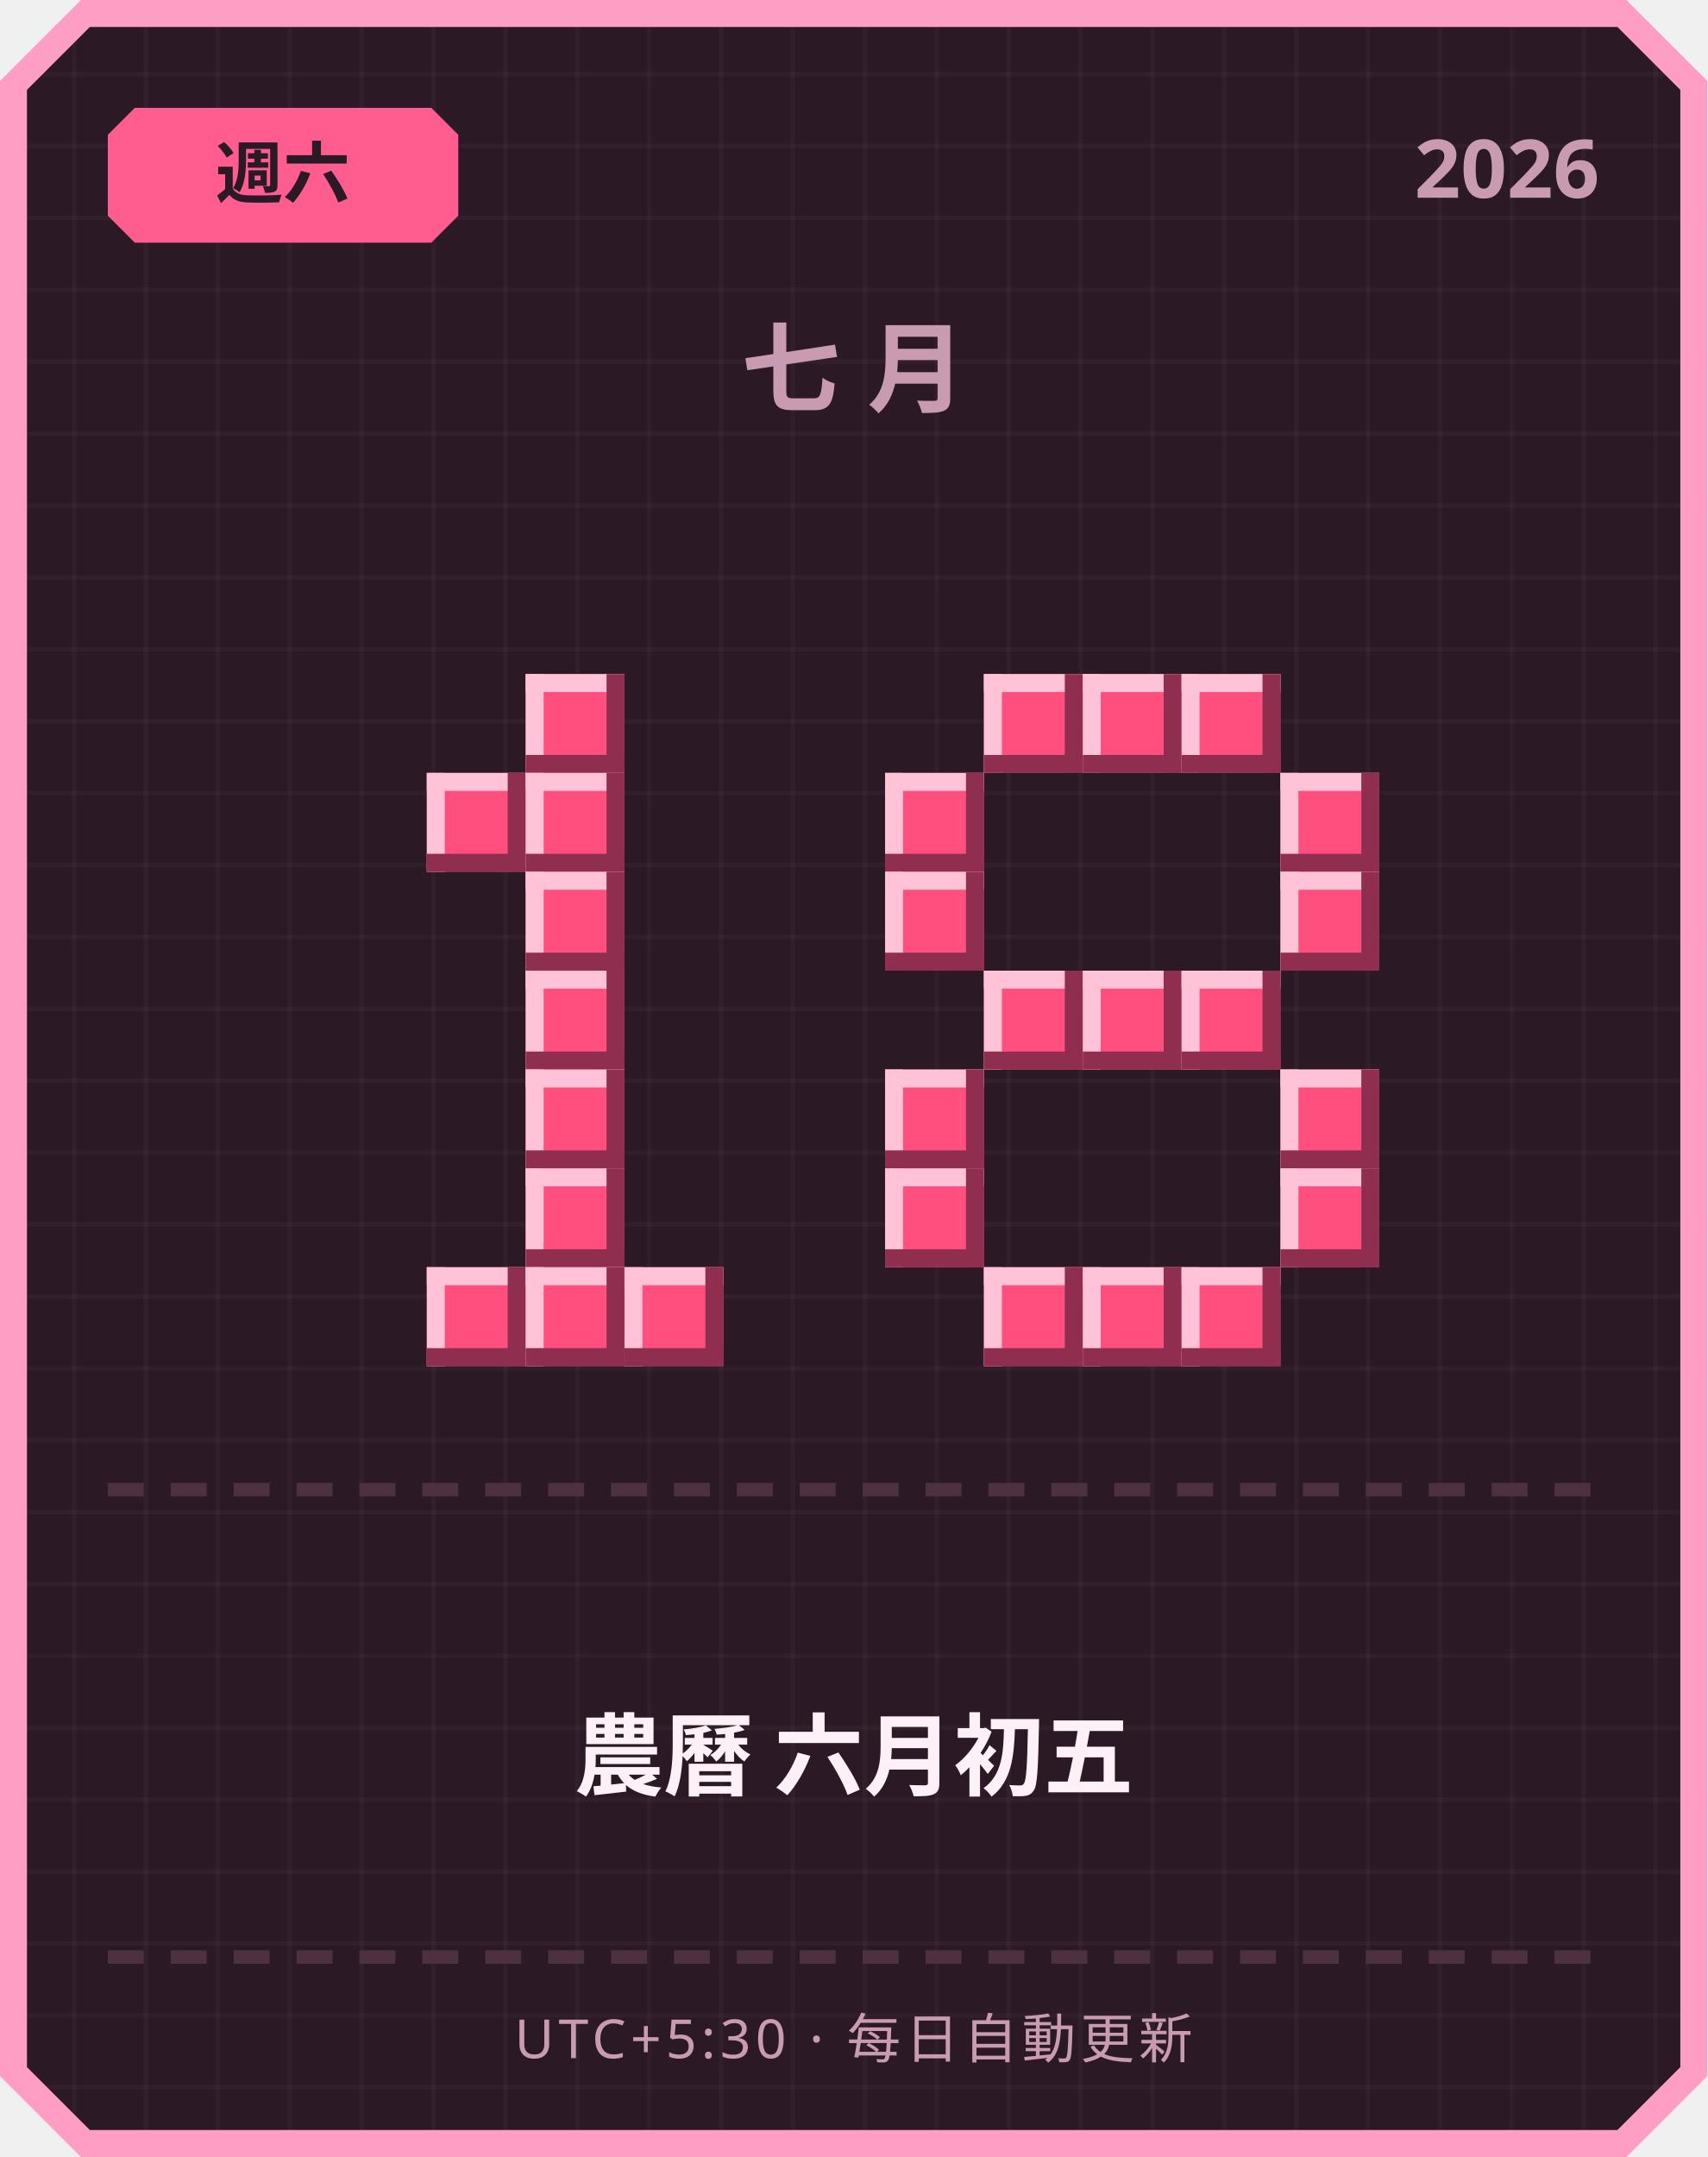
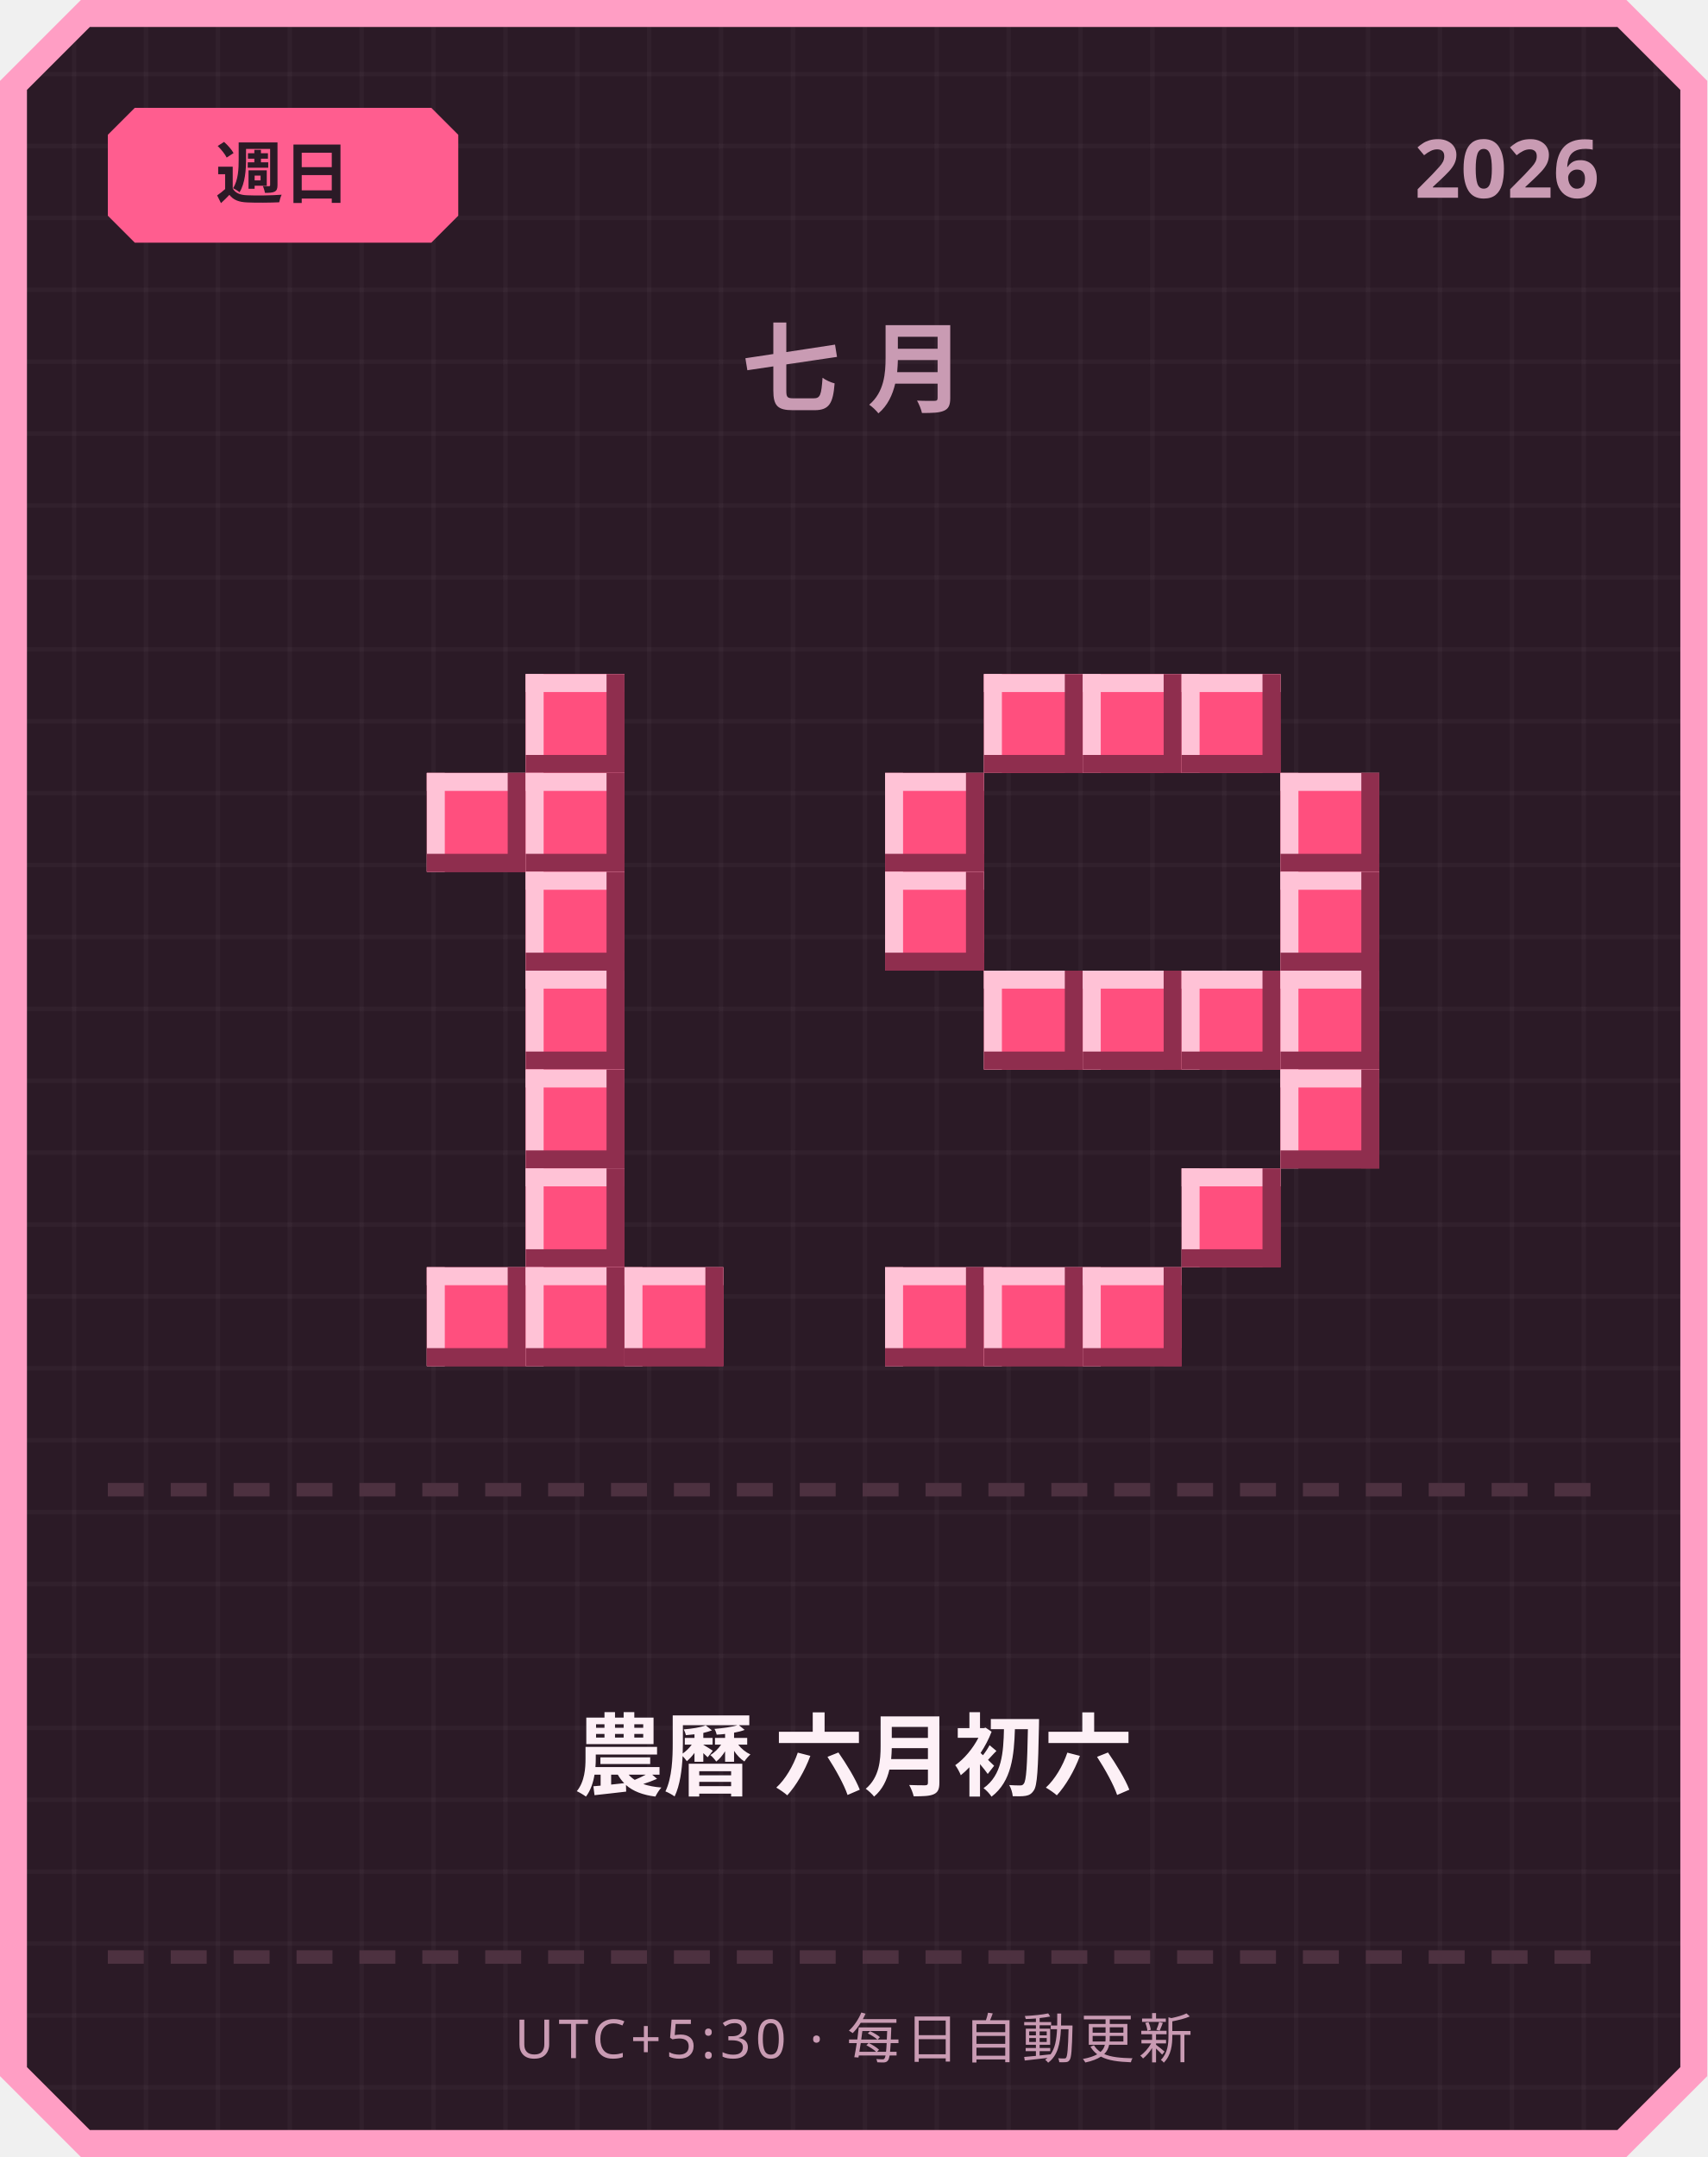
<svg xmlns="http://www.w3.org/2000/svg" width="380" height="480" viewBox="0 0 380 480">
  <defs>
    <pattern id="grid" width="16" height="16" patternUnits="userSpaceOnUse">
      <rect width="16" height="16" fill="#2b1a26" />
      <rect width="1" height="16" fill="#ffffff" opacity="0.03" />
      <rect width="16" height="1" fill="#ffffff" opacity="0.03" />
    </pattern>
  </defs>
  <path d="M 18,0 L 362,0 L 380,18 L 380,462 L 362,480 L 18,480 L 0,462 L 0,18 Z" fill="#ff9ec4" />
  <path d="M 20,6 L 360,6 L 374,20 L 374,460 L 360,474 L 20,474 L 6,460 L 6,20 Z" fill="url(#grid)" />
  <path d="M 30,24 L 96,24 L 102,30 L 102,48 L 96,54 L 30,54 L 24,48 L 24,30 Z" fill="#ff5d8f" />
-   <text x="63" y="44" text-anchor="middle" font-family="'Segoe UI', sans-serif" font-size="15" font-weight="700" fill="#2b1a26">週六</text>
+   <text x="63" y="44" text-anchor="middle" font-family="'Segoe UI', sans-serif" font-size="15" font-weight="700" fill="#2b1a26">週日</text>
  <text x="356" y="44" text-anchor="end" font-family="'Segoe UI', sans-serif" font-size="18" font-weight="700" fill="#c99bb3">2026</text>
  <text x="190" y="90" text-anchor="middle" font-family="'Segoe UI', sans-serif" font-size="22" font-weight="700" letter-spacing="6" fill="#c99bb3">七月</text>
  <rect x="117" y="150" width="22" height="22" fill="#ff4f7e" />
  <rect x="117" y="150" width="22" height="4" fill="#ffc2d6" />
  <rect x="117" y="150" width="4" height="22" fill="#ffc2d6" />
  <rect x="117" y="168" width="22" height="4" fill="#8f2e4e" />
  <rect x="135" y="150" width="4" height="22" fill="#8f2e4e" />
  <rect x="95" y="172" width="22" height="22" fill="#ff4f7e" />
  <rect x="95" y="172" width="22" height="4" fill="#ffc2d6" />
  <rect x="95" y="172" width="4" height="22" fill="#ffc2d6" />
  <rect x="95" y="190" width="22" height="4" fill="#8f2e4e" />
  <rect x="113" y="172" width="4" height="22" fill="#8f2e4e" />
  <rect x="117" y="172" width="22" height="22" fill="#ff4f7e" />
  <rect x="117" y="172" width="22" height="4" fill="#ffc2d6" />
  <rect x="117" y="172" width="4" height="22" fill="#ffc2d6" />
  <rect x="117" y="190" width="22" height="4" fill="#8f2e4e" />
  <rect x="135" y="172" width="4" height="22" fill="#8f2e4e" />
  <rect x="117" y="194" width="22" height="22" fill="#ff4f7e" />
  <rect x="117" y="194" width="22" height="4" fill="#ffc2d6" />
  <rect x="117" y="194" width="4" height="22" fill="#ffc2d6" />
  <rect x="117" y="212" width="22" height="4" fill="#8f2e4e" />
  <rect x="135" y="194" width="4" height="22" fill="#8f2e4e" />
  <rect x="117" y="216" width="22" height="22" fill="#ff4f7e" />
  <rect x="117" y="216" width="22" height="4" fill="#ffc2d6" />
  <rect x="117" y="216" width="4" height="22" fill="#ffc2d6" />
  <rect x="117" y="234" width="22" height="4" fill="#8f2e4e" />
  <rect x="135" y="216" width="4" height="22" fill="#8f2e4e" />
  <rect x="117" y="238" width="22" height="22" fill="#ff4f7e" />
  <rect x="117" y="238" width="22" height="4" fill="#ffc2d6" />
  <rect x="117" y="238" width="4" height="22" fill="#ffc2d6" />
  <rect x="117" y="256" width="22" height="4" fill="#8f2e4e" />
  <rect x="135" y="238" width="4" height="22" fill="#8f2e4e" />
  <rect x="117" y="260" width="22" height="22" fill="#ff4f7e" />
  <rect x="117" y="260" width="22" height="4" fill="#ffc2d6" />
  <rect x="117" y="260" width="4" height="22" fill="#ffc2d6" />
  <rect x="117" y="278" width="22" height="4" fill="#8f2e4e" />
  <rect x="135" y="260" width="4" height="22" fill="#8f2e4e" />
  <rect x="95" y="282" width="22" height="22" fill="#ff4f7e" />
  <rect x="95" y="282" width="22" height="4" fill="#ffc2d6" />
  <rect x="95" y="282" width="4" height="22" fill="#ffc2d6" />
  <rect x="95" y="300" width="22" height="4" fill="#8f2e4e" />
  <rect x="113" y="282" width="4" height="22" fill="#8f2e4e" />
  <rect x="117" y="282" width="22" height="22" fill="#ff4f7e" />
  <rect x="117" y="282" width="22" height="4" fill="#ffc2d6" />
  <rect x="117" y="282" width="4" height="22" fill="#ffc2d6" />
  <rect x="117" y="300" width="22" height="4" fill="#8f2e4e" />
  <rect x="135" y="282" width="4" height="22" fill="#8f2e4e" />
  <rect x="139" y="282" width="22" height="22" fill="#ff4f7e" />
  <rect x="139" y="282" width="22" height="4" fill="#ffc2d6" />
  <rect x="139" y="282" width="4" height="22" fill="#ffc2d6" />
  <rect x="139" y="300" width="22" height="4" fill="#8f2e4e" />
  <rect x="157" y="282" width="4" height="22" fill="#8f2e4e" />
  <rect x="219" y="150" width="22" height="22" fill="#ff4f7e" />
  <rect x="219" y="150" width="22" height="4" fill="#ffc2d6" />
  <rect x="219" y="150" width="4" height="22" fill="#ffc2d6" />
  <rect x="219" y="168" width="22" height="4" fill="#8f2e4e" />
  <rect x="237" y="150" width="4" height="22" fill="#8f2e4e" />
  <rect x="241" y="150" width="22" height="22" fill="#ff4f7e" />
  <rect x="241" y="150" width="22" height="4" fill="#ffc2d6" />
  <rect x="241" y="150" width="4" height="22" fill="#ffc2d6" />
  <rect x="241" y="168" width="22" height="4" fill="#8f2e4e" />
  <rect x="259" y="150" width="4" height="22" fill="#8f2e4e" />
  <rect x="263" y="150" width="22" height="22" fill="#ff4f7e" />
  <rect x="263" y="150" width="22" height="4" fill="#ffc2d6" />
  <rect x="263" y="150" width="4" height="22" fill="#ffc2d6" />
  <rect x="263" y="168" width="22" height="4" fill="#8f2e4e" />
  <rect x="281" y="150" width="4" height="22" fill="#8f2e4e" />
  <rect x="197" y="172" width="22" height="22" fill="#ff4f7e" />
  <rect x="197" y="172" width="22" height="4" fill="#ffc2d6" />
  <rect x="197" y="172" width="4" height="22" fill="#ffc2d6" />
  <rect x="197" y="190" width="22" height="4" fill="#8f2e4e" />
  <rect x="215" y="172" width="4" height="22" fill="#8f2e4e" />
  <rect x="285" y="172" width="22" height="22" fill="#ff4f7e" />
  <rect x="285" y="172" width="22" height="4" fill="#ffc2d6" />
  <rect x="285" y="172" width="4" height="22" fill="#ffc2d6" />
  <rect x="285" y="190" width="22" height="4" fill="#8f2e4e" />
  <rect x="303" y="172" width="4" height="22" fill="#8f2e4e" />
  <rect x="197" y="194" width="22" height="22" fill="#ff4f7e" />
  <rect x="197" y="194" width="22" height="4" fill="#ffc2d6" />
  <rect x="197" y="194" width="4" height="22" fill="#ffc2d6" />
  <rect x="197" y="212" width="22" height="4" fill="#8f2e4e" />
  <rect x="215" y="194" width="4" height="22" fill="#8f2e4e" />
  <rect x="285" y="194" width="22" height="22" fill="#ff4f7e" />
  <rect x="285" y="194" width="22" height="4" fill="#ffc2d6" />
  <rect x="285" y="194" width="4" height="22" fill="#ffc2d6" />
  <rect x="285" y="212" width="22" height="4" fill="#8f2e4e" />
  <rect x="303" y="194" width="4" height="22" fill="#8f2e4e" />
  <rect x="219" y="216" width="22" height="22" fill="#ff4f7e" />
  <rect x="219" y="216" width="22" height="4" fill="#ffc2d6" />
  <rect x="219" y="216" width="4" height="22" fill="#ffc2d6" />
  <rect x="219" y="234" width="22" height="4" fill="#8f2e4e" />
  <rect x="237" y="216" width="4" height="22" fill="#8f2e4e" />
  <rect x="241" y="216" width="22" height="22" fill="#ff4f7e" />
  <rect x="241" y="216" width="22" height="4" fill="#ffc2d6" />
  <rect x="241" y="216" width="4" height="22" fill="#ffc2d6" />
  <rect x="241" y="234" width="22" height="4" fill="#8f2e4e" />
  <rect x="259" y="216" width="4" height="22" fill="#8f2e4e" />
  <rect x="263" y="216" width="22" height="22" fill="#ff4f7e" />
  <rect x="263" y="216" width="22" height="4" fill="#ffc2d6" />
  <rect x="263" y="216" width="4" height="22" fill="#ffc2d6" />
  <rect x="263" y="234" width="22" height="4" fill="#8f2e4e" />
  <rect x="281" y="216" width="4" height="22" fill="#8f2e4e" />
-   <rect x="197" y="238" width="22" height="22" fill="#ff4f7e" />
-   <rect x="197" y="238" width="22" height="4" fill="#ffc2d6" />
-   <rect x="197" y="238" width="4" height="22" fill="#ffc2d6" />
-   <rect x="197" y="256" width="22" height="4" fill="#8f2e4e" />
-   <rect x="215" y="238" width="4" height="22" fill="#8f2e4e" />
+   <rect x="285" y="216" width="22" height="22" fill="#ff4f7e" />
+   <rect x="285" y="216" width="22" height="4" fill="#ffc2d6" />
+   <rect x="285" y="216" width="4" height="22" fill="#ffc2d6" />
+   <rect x="285" y="234" width="22" height="4" fill="#8f2e4e" />
+   <rect x="303" y="216" width="4" height="22" fill="#8f2e4e" />
  <rect x="285" y="238" width="22" height="22" fill="#ff4f7e" />
  <rect x="285" y="238" width="22" height="4" fill="#ffc2d6" />
  <rect x="285" y="238" width="4" height="22" fill="#ffc2d6" />
  <rect x="285" y="256" width="22" height="4" fill="#8f2e4e" />
  <rect x="303" y="238" width="4" height="22" fill="#8f2e4e" />
-   <rect x="197" y="260" width="22" height="22" fill="#ff4f7e" />
-   <rect x="197" y="260" width="22" height="4" fill="#ffc2d6" />
-   <rect x="197" y="260" width="4" height="22" fill="#ffc2d6" />
-   <rect x="197" y="278" width="22" height="4" fill="#8f2e4e" />
-   <rect x="215" y="260" width="4" height="22" fill="#8f2e4e" />
-   <rect x="285" y="260" width="22" height="22" fill="#ff4f7e" />
-   <rect x="285" y="260" width="22" height="4" fill="#ffc2d6" />
-   <rect x="285" y="260" width="4" height="22" fill="#ffc2d6" />
-   <rect x="285" y="278" width="22" height="4" fill="#8f2e4e" />
-   <rect x="303" y="260" width="4" height="22" fill="#8f2e4e" />
+   <rect x="263" y="260" width="22" height="22" fill="#ff4f7e" />
+   <rect x="263" y="260" width="22" height="4" fill="#ffc2d6" />
+   <rect x="263" y="260" width="4" height="22" fill="#ffc2d6" />
+   <rect x="263" y="278" width="22" height="4" fill="#8f2e4e" />
+   <rect x="281" y="260" width="4" height="22" fill="#8f2e4e" />
+   <rect x="197" y="282" width="22" height="22" fill="#ff4f7e" />
+   <rect x="197" y="282" width="22" height="4" fill="#ffc2d6" />
+   <rect x="197" y="282" width="4" height="22" fill="#ffc2d6" />
+   <rect x="197" y="300" width="22" height="4" fill="#8f2e4e" />
+   <rect x="215" y="282" width="4" height="22" fill="#8f2e4e" />
  <rect x="219" y="282" width="22" height="22" fill="#ff4f7e" />
  <rect x="219" y="282" width="22" height="4" fill="#ffc2d6" />
  <rect x="219" y="282" width="4" height="22" fill="#ffc2d6" />
  <rect x="219" y="300" width="22" height="4" fill="#8f2e4e" />
  <rect x="237" y="282" width="4" height="22" fill="#8f2e4e" />
  <rect x="241" y="282" width="22" height="22" fill="#ff4f7e" />
  <rect x="241" y="282" width="22" height="4" fill="#ffc2d6" />
  <rect x="241" y="282" width="4" height="22" fill="#ffc2d6" />
  <rect x="241" y="300" width="22" height="4" fill="#8f2e4e" />
  <rect x="259" y="282" width="4" height="22" fill="#8f2e4e" />
-   <rect x="263" y="282" width="22" height="22" fill="#ff4f7e" />
-   <rect x="263" y="282" width="22" height="4" fill="#ffc2d6" />
-   <rect x="263" y="282" width="4" height="22" fill="#ffc2d6" />
-   <rect x="263" y="300" width="22" height="4" fill="#8f2e4e" />
-   <rect x="281" y="282" width="4" height="22" fill="#8f2e4e" />
  <rect x="24" y="330" width="8" height="3" fill="#4d3140" />
  <rect x="38" y="330" width="8" height="3" fill="#4d3140" />
  <rect x="52" y="330" width="8" height="3" fill="#4d3140" />
  <rect x="66" y="330" width="8" height="3" fill="#4d3140" />
  <rect x="80" y="330" width="8" height="3" fill="#4d3140" />
  <rect x="94" y="330" width="8" height="3" fill="#4d3140" />
  <rect x="108" y="330" width="8" height="3" fill="#4d3140" />
  <rect x="122" y="330" width="8" height="3" fill="#4d3140" />
  <rect x="136" y="330" width="8" height="3" fill="#4d3140" />
  <rect x="150" y="330" width="8" height="3" fill="#4d3140" />
  <rect x="164" y="330" width="8" height="3" fill="#4d3140" />
  <rect x="178" y="330" width="8" height="3" fill="#4d3140" />
  <rect x="192" y="330" width="8" height="3" fill="#4d3140" />
  <rect x="206" y="330" width="8" height="3" fill="#4d3140" />
  <rect x="220" y="330" width="8" height="3" fill="#4d3140" />
  <rect x="234" y="330" width="8" height="3" fill="#4d3140" />
  <rect x="248" y="330" width="8" height="3" fill="#4d3140" />
  <rect x="262" y="330" width="8" height="3" fill="#4d3140" />
  <rect x="276" y="330" width="8" height="3" fill="#4d3140" />
  <rect x="290" y="330" width="8" height="3" fill="#4d3140" />
  <rect x="304" y="330" width="8" height="3" fill="#4d3140" />
  <rect x="318" y="330" width="8" height="3" fill="#4d3140" />
  <rect x="332" y="330" width="8" height="3" fill="#4d3140" />
  <rect x="346" y="330" width="8" height="3" fill="#4d3140" />
-   <text x="190" y="398" text-anchor="middle" font-family="'Segoe UI', 'Microsoft JhengHei', sans-serif" font-size="20" font-weight="700" fill="#fdf0f6">農曆 六月初五</text>
+   <text x="190" y="398" text-anchor="middle" font-family="'Segoe UI', 'Microsoft JhengHei', sans-serif" font-size="20" font-weight="700" fill="#fdf0f6">農曆 六月初六</text>
  <rect x="24" y="434" width="8" height="3" fill="#4d3140" />
  <rect x="38" y="434" width="8" height="3" fill="#4d3140" />
  <rect x="52" y="434" width="8" height="3" fill="#4d3140" />
  <rect x="66" y="434" width="8" height="3" fill="#4d3140" />
  <rect x="80" y="434" width="8" height="3" fill="#4d3140" />
  <rect x="94" y="434" width="8" height="3" fill="#4d3140" />
  <rect x="108" y="434" width="8" height="3" fill="#4d3140" />
  <rect x="122" y="434" width="8" height="3" fill="#4d3140" />
  <rect x="136" y="434" width="8" height="3" fill="#4d3140" />
  <rect x="150" y="434" width="8" height="3" fill="#4d3140" />
  <rect x="164" y="434" width="8" height="3" fill="#4d3140" />
  <rect x="178" y="434" width="8" height="3" fill="#4d3140" />
  <rect x="192" y="434" width="8" height="3" fill="#4d3140" />
  <rect x="206" y="434" width="8" height="3" fill="#4d3140" />
  <rect x="220" y="434" width="8" height="3" fill="#4d3140" />
  <rect x="234" y="434" width="8" height="3" fill="#4d3140" />
  <rect x="248" y="434" width="8" height="3" fill="#4d3140" />
  <rect x="262" y="434" width="8" height="3" fill="#4d3140" />
  <rect x="276" y="434" width="8" height="3" fill="#4d3140" />
  <rect x="290" y="434" width="8" height="3" fill="#4d3140" />
  <rect x="304" y="434" width="8" height="3" fill="#4d3140" />
  <rect x="318" y="434" width="8" height="3" fill="#4d3140" />
  <rect x="332" y="434" width="8" height="3" fill="#4d3140" />
  <rect x="346" y="434" width="8" height="3" fill="#4d3140" />
  <text x="190" y="458" text-anchor="middle" font-family="'Segoe UI', sans-serif" font-size="12" letter-spacing="1" fill="#c99bb3">UTC+5:30 · 每日自動更新</text>
</svg>
